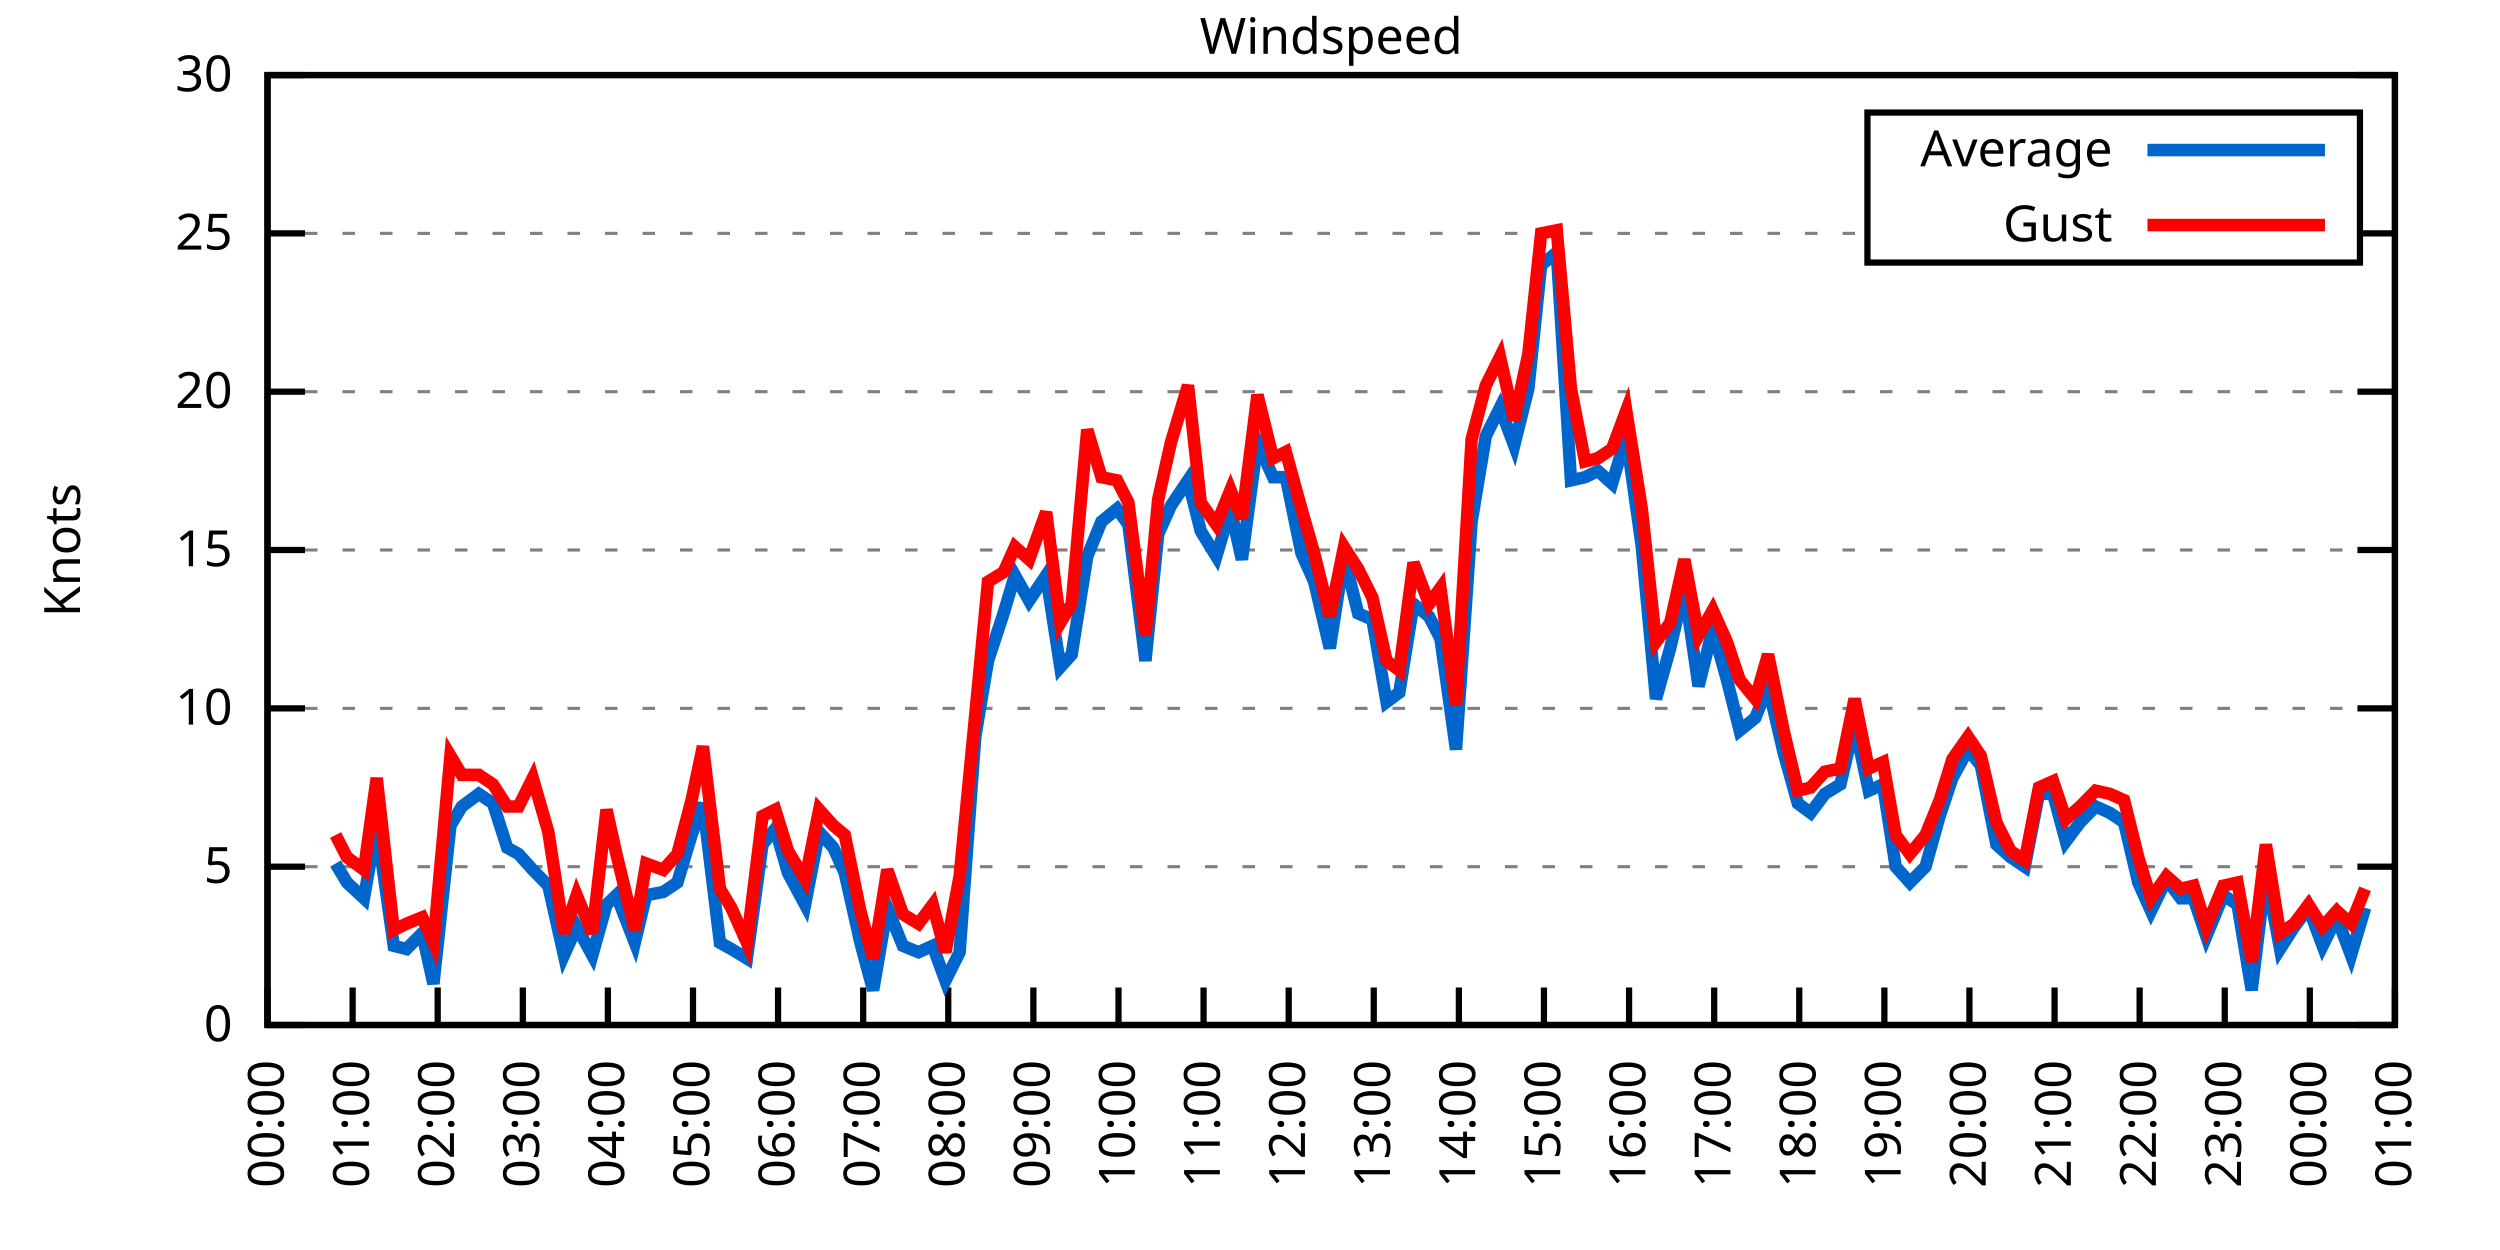
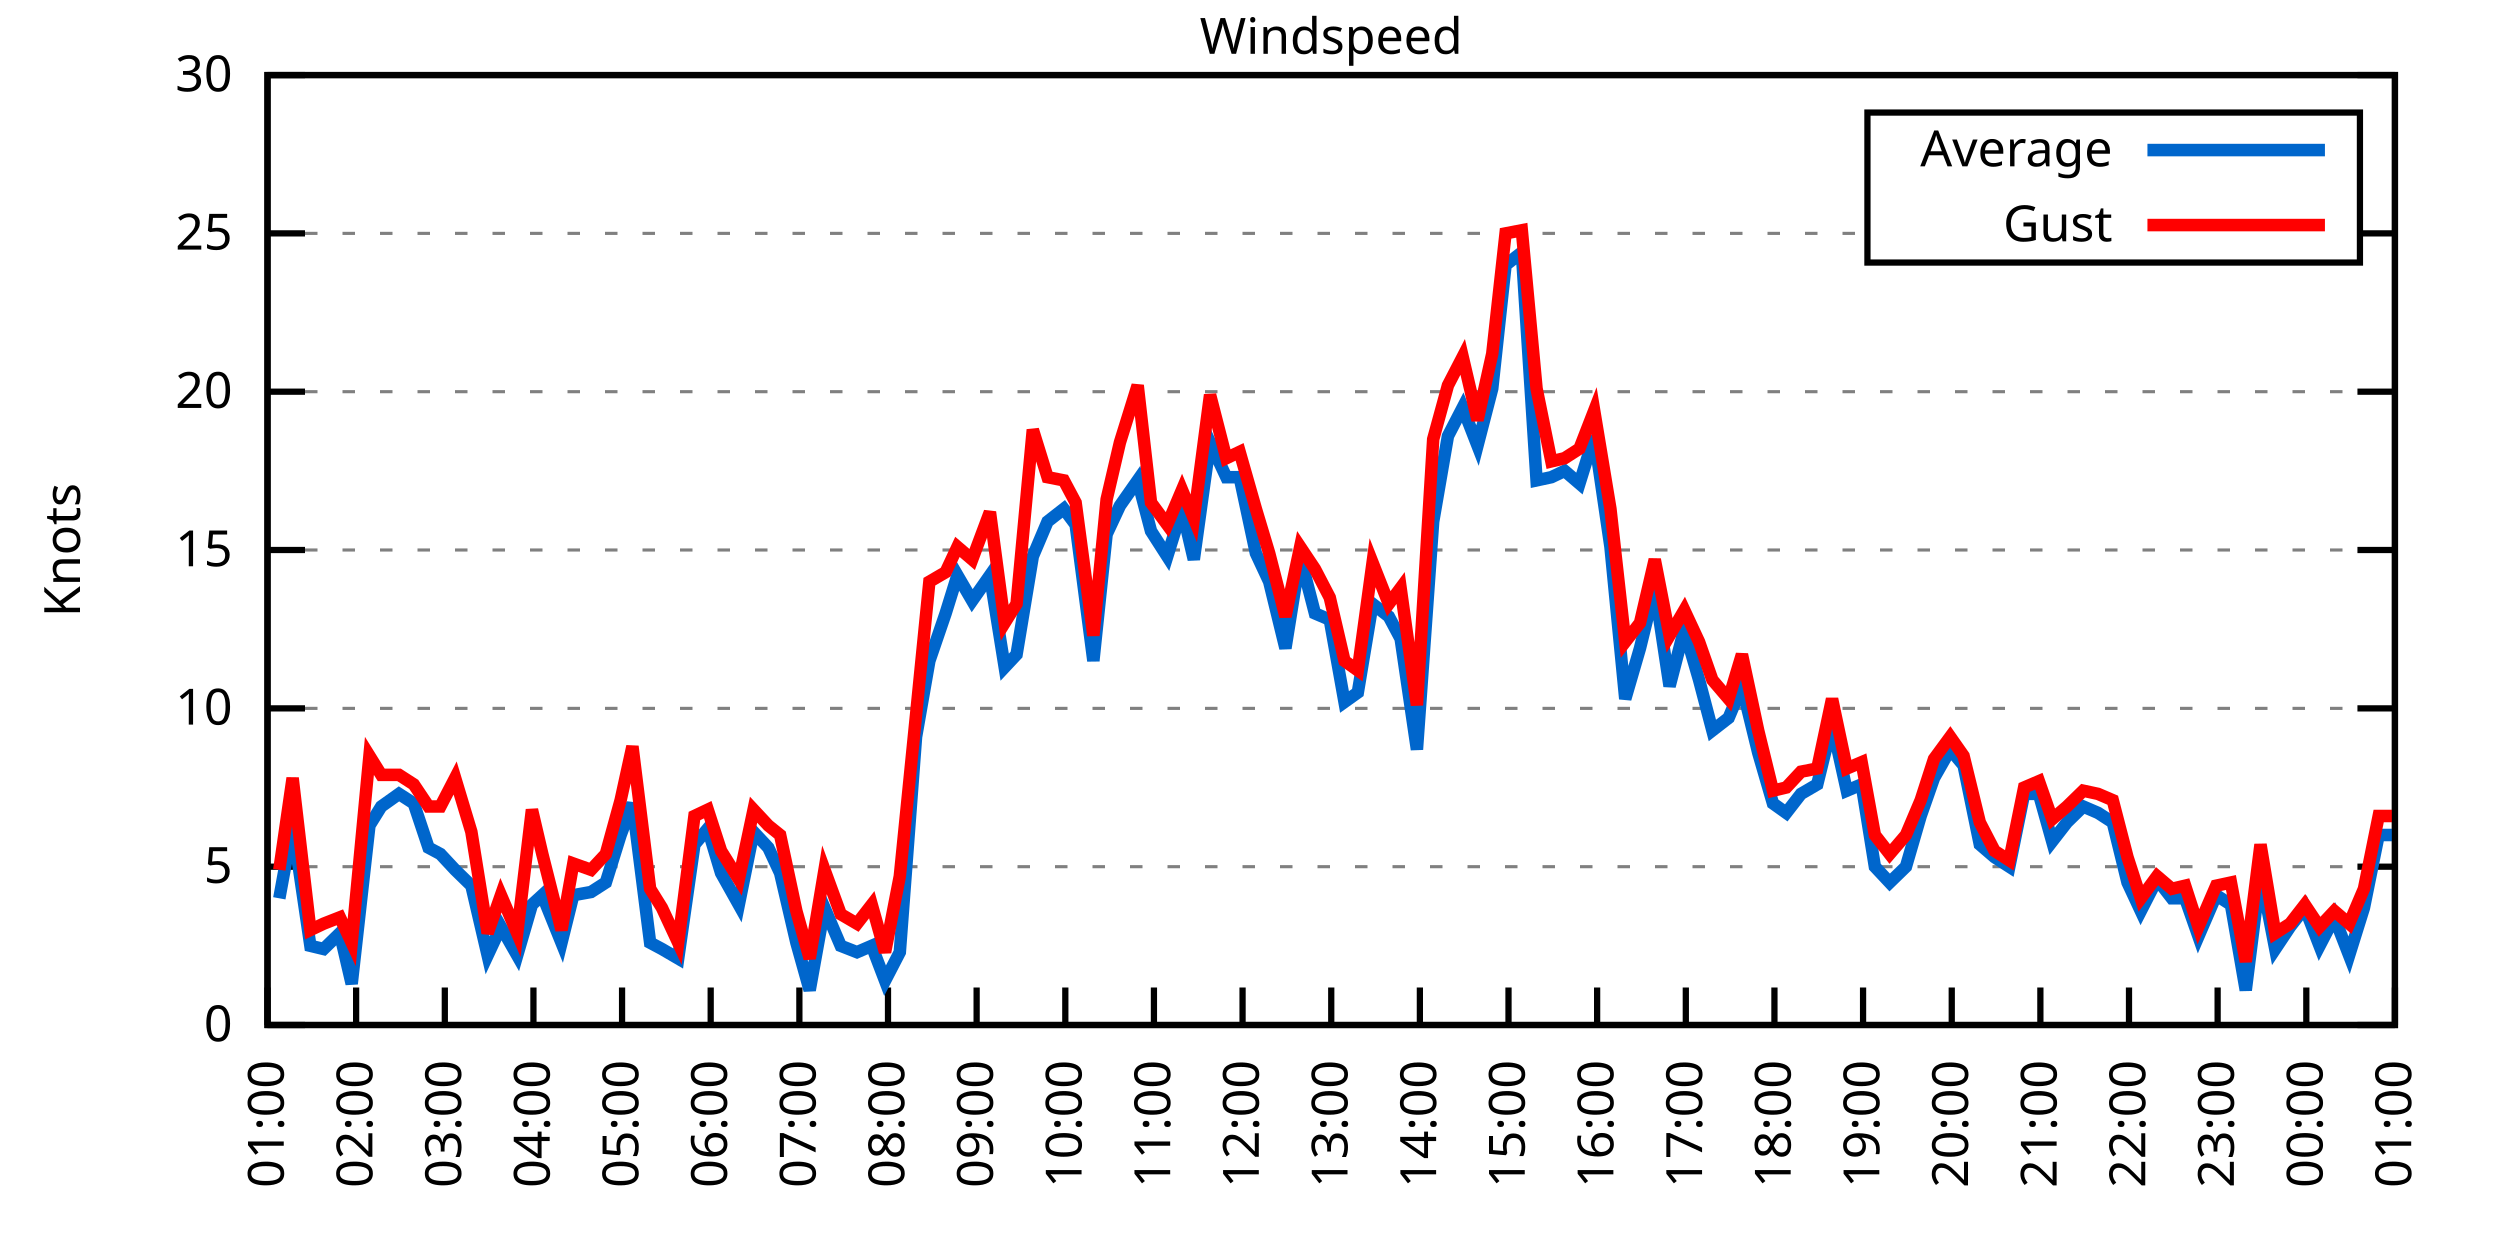
<svg xmlns="http://www.w3.org/2000/svg" xmlns:xlink="http://www.w3.org/1999/xlink" width="400" height="200" viewBox="0 0 400 200">
  <g id="gnuplot_canvas">
    <rect x="0" y="0" width="400" height="200" fill="none" />
    <defs>
      <circle id="gpDot" r="0.5" stroke-width="0.5" stroke="currentColor" />
      <path id="gpPt0" stroke-width="0.333" stroke="currentColor" d="M-1,0 h2 M0,-1 v2" />
      <path id="gpPt1" stroke-width="0.333" stroke="currentColor" d="M-1,-1 L1,1 M1,-1 L-1,1" />
      <path id="gpPt2" stroke-width="0.333" stroke="currentColor" d="M-1,0 L1,0 M0,-1 L0,1 M-1,-1 L1,1 M-1,1 L1,-1" />
      <rect id="gpPt3" stroke-width="0.333" stroke="currentColor" x="-1" y="-1" width="2" height="2" />
      <rect id="gpPt4" stroke-width="0.333" stroke="currentColor" fill="currentColor" x="-1" y="-1" width="2" height="2" />
      <circle id="gpPt5" stroke-width="0.333" stroke="currentColor" cx="0" cy="0" r="1" />
      <use xlink:href="#gpPt5" id="gpPt6" fill="currentColor" stroke="none" />
      <path id="gpPt7" stroke-width="0.333" stroke="currentColor" d="M0,-1.33 L-1.33,0.67 L1.33,0.67 z" />
      <use xlink:href="#gpPt7" id="gpPt8" fill="currentColor" stroke="none" />
      <use xlink:href="#gpPt7" id="gpPt9" stroke="currentColor" transform="rotate(180)" />
      <use xlink:href="#gpPt9" id="gpPt10" fill="currentColor" stroke="none" />
      <use xlink:href="#gpPt3" id="gpPt11" stroke="currentColor" transform="rotate(45)" />
      <use xlink:href="#gpPt11" id="gpPt12" fill="currentColor" stroke="none" />
      <path id="gpPt13" stroke-width="0.333" stroke="currentColor" d="M0,1.330 L1.265,0.411 L0.782,-1.067 L-0.782,-1.076 L-1.265,0.411 z" />
      <use xlink:href="#gpPt13" id="gpPt14" fill="currentColor" stroke="none" />
      <filter id="textbox" filterUnits="objectBoundingBox" x="0" y="0" height="1" width="1">
        <feFlood flood-color="white" flood-opacity="1" result="bgnd" />
        <feComposite in="SourceGraphic" in2="bgnd" operator="atop" />
      </filter>
      <filter id="greybox" filterUnits="objectBoundingBox" x="0" y="0" height="1" width="1">
        <feFlood flood-color="lightgrey" flood-opacity="1" result="grey" />
        <feComposite in="SourceGraphic" in2="grey" operator="atop" />
      </filter>
    </defs>
    <g fill="none" color="white" stroke="currentColor" stroke-width="1.00" stroke-linecap="butt" stroke-linejoin="miter">
</g>
    <g fill="none" color="black" stroke="currentColor" stroke-width="1.00" stroke-linecap="butt" stroke-linejoin="miter">
      <g stroke="none" shape-rendering="crispEdges">
        <polygon fill="rgb(255, 255, 255)" points="42.80,164.00 383.18,164.00 383.18,12.02 42.80,12.02 " />
      </g>
    </g>
    <g fill="none" color="black" stroke="currentColor" stroke-width="1.00" stroke-linecap="butt" stroke-linejoin="miter">
</g>
    <g fill="none" color="black" stroke="black" stroke-width="0.50" stroke-linecap="butt" stroke-linejoin="miter">
</g>
    <g fill="none" color="gray" stroke="currentColor" stroke-width="0.50" stroke-linecap="butt" stroke-linejoin="miter">
      <path stroke="gray" stroke-dasharray="2,4" class="gridline" d="M42.80,164.00 L383.19,164.00  " />
    </g>
    <g fill="none" color="gray" stroke="gray" stroke-width="1.00" stroke-linecap="butt" stroke-linejoin="miter">
</g>
    <g fill="none" color="black" stroke="currentColor" stroke-width="1.00" stroke-linecap="butt" stroke-linejoin="miter">
      <path stroke="black" d="M42.80,164.00 L48.80,164.00 M383.19,164.00 L377.19,164.00  " />
      <g transform="translate(37.20,166.60)" stroke="none" fill="black" font-family="Sans" font-size="8.00" text-anchor="end">
        <text>
          <tspan font-family="Sans"> 0</tspan>
        </text>
      </g>
    </g>
    <g fill="none" color="black" stroke="currentColor" stroke-width="1.00" stroke-linecap="butt" stroke-linejoin="miter">
</g>
    <g fill="none" color="black" stroke="black" stroke-width="0.50" stroke-linecap="butt" stroke-linejoin="miter">
</g>
    <g fill="none" color="gray" stroke="currentColor" stroke-width="0.50" stroke-linecap="butt" stroke-linejoin="miter">
      <path stroke="gray" stroke-dasharray="2,4" class="gridline" d="M42.80,138.67 L383.19,138.67  " />
    </g>
    <g fill="none" color="gray" stroke="gray" stroke-width="1.00" stroke-linecap="butt" stroke-linejoin="miter">
</g>
    <g fill="none" color="black" stroke="currentColor" stroke-width="1.00" stroke-linecap="butt" stroke-linejoin="miter">
      <path stroke="black" d="M42.80,138.67 L48.80,138.67 M383.19,138.67 L377.19,138.67  " />
      <g transform="translate(37.20,141.27)" stroke="none" fill="black" font-family="Sans" font-size="8.00" text-anchor="end">
        <text>
          <tspan font-family="Sans"> 5</tspan>
        </text>
      </g>
    </g>
    <g fill="none" color="black" stroke="currentColor" stroke-width="1.00" stroke-linecap="butt" stroke-linejoin="miter">
</g>
    <g fill="none" color="black" stroke="black" stroke-width="0.50" stroke-linecap="butt" stroke-linejoin="miter">
</g>
    <g fill="none" color="gray" stroke="currentColor" stroke-width="0.50" stroke-linecap="butt" stroke-linejoin="miter">
      <path stroke="gray" stroke-dasharray="2,4" class="gridline" d="M42.80,113.34 L383.19,113.34  " />
    </g>
    <g fill="none" color="gray" stroke="gray" stroke-width="1.00" stroke-linecap="butt" stroke-linejoin="miter">
</g>
    <g fill="none" color="black" stroke="currentColor" stroke-width="1.00" stroke-linecap="butt" stroke-linejoin="miter">
      <path stroke="black" d="M42.80,113.34 L48.80,113.34 M383.19,113.34 L377.19,113.34  " />
      <g transform="translate(37.20,115.94)" stroke="none" fill="black" font-family="Sans" font-size="8.00" text-anchor="end">
        <text>
          <tspan font-family="Sans"> 10</tspan>
        </text>
      </g>
    </g>
    <g fill="none" color="black" stroke="currentColor" stroke-width="1.00" stroke-linecap="butt" stroke-linejoin="miter">
</g>
    <g fill="none" color="black" stroke="black" stroke-width="0.50" stroke-linecap="butt" stroke-linejoin="miter">
</g>
    <g fill="none" color="gray" stroke="currentColor" stroke-width="0.50" stroke-linecap="butt" stroke-linejoin="miter">
      <path stroke="gray" stroke-dasharray="2,4" class="gridline" d="M42.80,88.00 L383.19,88.00  " />
    </g>
    <g fill="none" color="gray" stroke="gray" stroke-width="1.00" stroke-linecap="butt" stroke-linejoin="miter">
</g>
    <g fill="none" color="black" stroke="currentColor" stroke-width="1.00" stroke-linecap="butt" stroke-linejoin="miter">
      <path stroke="black" d="M42.80,88.00 L48.80,88.00 M383.19,88.00 L377.19,88.00  " />
      <g transform="translate(37.20,90.60)" stroke="none" fill="black" font-family="Sans" font-size="8.00" text-anchor="end">
        <text>
          <tspan font-family="Sans"> 15</tspan>
        </text>
      </g>
    </g>
    <g fill="none" color="black" stroke="currentColor" stroke-width="1.00" stroke-linecap="butt" stroke-linejoin="miter">
</g>
    <g fill="none" color="black" stroke="black" stroke-width="0.50" stroke-linecap="butt" stroke-linejoin="miter">
</g>
    <g fill="none" color="gray" stroke="currentColor" stroke-width="0.50" stroke-linecap="butt" stroke-linejoin="miter">
      <path stroke="gray" stroke-dasharray="2,4" class="gridline" d="M42.80,62.67 L383.19,62.67  " />
    </g>
    <g fill="none" color="gray" stroke="gray" stroke-width="1.00" stroke-linecap="butt" stroke-linejoin="miter">
</g>
    <g fill="none" color="black" stroke="currentColor" stroke-width="1.00" stroke-linecap="butt" stroke-linejoin="miter">
      <path stroke="black" d="M42.80,62.67 L48.80,62.67 M383.19,62.67 L377.19,62.67  " />
      <g transform="translate(37.20,65.27)" stroke="none" fill="black" font-family="Sans" font-size="8.00" text-anchor="end">
        <text>
          <tspan font-family="Sans"> 20</tspan>
        </text>
      </g>
    </g>
    <g fill="none" color="black" stroke="currentColor" stroke-width="1.00" stroke-linecap="butt" stroke-linejoin="miter">
</g>
    <g fill="none" color="black" stroke="black" stroke-width="0.50" stroke-linecap="butt" stroke-linejoin="miter">
</g>
    <g fill="none" color="gray" stroke="currentColor" stroke-width="0.50" stroke-linecap="butt" stroke-linejoin="miter">
      <path stroke="gray" stroke-dasharray="2,4" class="gridline" d="M42.80,37.34 L298.79,37.34 M377.59,37.34 L383.19,37.34  " />
    </g>
    <g fill="none" color="gray" stroke="gray" stroke-width="1.00" stroke-linecap="butt" stroke-linejoin="miter">
</g>
    <g fill="none" color="black" stroke="currentColor" stroke-width="1.00" stroke-linecap="butt" stroke-linejoin="miter">
      <path stroke="black" d="M42.80,37.34 L48.80,37.34 M383.19,37.34 L377.19,37.34  " />
      <g transform="translate(37.20,39.94)" stroke="none" fill="black" font-family="Sans" font-size="8.00" text-anchor="end">
        <text>
          <tspan font-family="Sans"> 25</tspan>
        </text>
      </g>
    </g>
    <g fill="none" color="black" stroke="currentColor" stroke-width="1.00" stroke-linecap="butt" stroke-linejoin="miter">
</g>
    <g fill="none" color="black" stroke="black" stroke-width="0.50" stroke-linecap="butt" stroke-linejoin="miter">
</g>
    <g fill="none" color="gray" stroke="currentColor" stroke-width="0.50" stroke-linecap="butt" stroke-linejoin="miter">
      <path stroke="gray" stroke-dasharray="2,4" class="gridline" d="M42.80,12.01 L383.19,12.01  " />
    </g>
    <g fill="none" color="gray" stroke="gray" stroke-width="1.00" stroke-linecap="butt" stroke-linejoin="miter">
</g>
    <g fill="none" color="black" stroke="currentColor" stroke-width="1.00" stroke-linecap="butt" stroke-linejoin="miter">
      <path stroke="black" d="M42.80,12.01 L48.80,12.01 M383.19,12.01 L377.19,12.01  " />
      <g transform="translate(37.20,14.61)" stroke="none" fill="black" font-family="Sans" font-size="8.00" text-anchor="end">
        <text>
          <tspan font-family="Sans"> 30</tspan>
        </text>
      </g>
    </g>
    <g fill="none" color="black" stroke="currentColor" stroke-width="1.00" stroke-linecap="butt" stroke-linejoin="miter">
      <path stroke="black" d="M42.80,164.00 L42.80,158.00  " />
      <g transform="translate(45.40,169.60) rotate(270.00)" stroke="none" fill="black" font-family="Sans" font-size="8.00" text-anchor="end">
        <text>
-           <tspan font-family="Sans">00:00</tspan>
-         </text>
-       </g>
-     </g>
-     <g fill="none" color="black" stroke="currentColor" stroke-width="1.00" stroke-linecap="butt" stroke-linejoin="miter">
-       <path stroke="black" d="M56.42,164.00 L56.42,158.00  " />
-       <g transform="translate(59.02,169.60) rotate(270.00)" stroke="none" fill="black" font-family="Sans" font-size="8.00" text-anchor="end">
-         <text>
          <tspan font-family="Sans">01:00</tspan>
        </text>
      </g>
    </g>
    <g fill="none" color="black" stroke="currentColor" stroke-width="1.00" stroke-linecap="butt" stroke-linejoin="miter">
-       <path stroke="black" d="M70.03,164.00 L70.03,158.00  " />
-       <g transform="translate(72.63,169.60) rotate(270.00)" stroke="none" fill="black" font-family="Sans" font-size="8.00" text-anchor="end">
+       <path stroke="black" d="M56.98,164.00 L56.98,158.00  " />
+       <g transform="translate(59.58,169.60) rotate(270.00)" stroke="none" fill="black" font-family="Sans" font-size="8.00" text-anchor="end">
        <text>
          <tspan font-family="Sans">02:00</tspan>
        </text>
      </g>
    </g>
    <g fill="none" color="black" stroke="currentColor" stroke-width="1.00" stroke-linecap="butt" stroke-linejoin="miter">
-       <path stroke="black" d="M83.65,164.00 L83.65,158.00  " />
-       <g transform="translate(86.25,169.60) rotate(270.00)" stroke="none" fill="black" font-family="Sans" font-size="8.00" text-anchor="end">
+       <path stroke="black" d="M71.17,164.00 L71.17,158.00  " />
+       <g transform="translate(73.77,169.60) rotate(270.00)" stroke="none" fill="black" font-family="Sans" font-size="8.00" text-anchor="end">
        <text>
          <tspan font-family="Sans">03:00</tspan>
        </text>
      </g>
    </g>
    <g fill="none" color="black" stroke="currentColor" stroke-width="1.00" stroke-linecap="butt" stroke-linejoin="miter">
-       <path stroke="black" d="M97.26,164.00 L97.26,158.00  " />
-       <g transform="translate(99.86,169.60) rotate(270.00)" stroke="none" fill="black" font-family="Sans" font-size="8.00" text-anchor="end">
+       <path stroke="black" d="M85.35,164.00 L85.35,158.00  " />
+       <g transform="translate(87.95,169.60) rotate(270.00)" stroke="none" fill="black" font-family="Sans" font-size="8.00" text-anchor="end">
        <text>
          <tspan font-family="Sans">04:00</tspan>
        </text>
      </g>
    </g>
    <g fill="none" color="black" stroke="currentColor" stroke-width="1.00" stroke-linecap="butt" stroke-linejoin="miter">
-       <path stroke="black" d="M110.88,164.00 L110.88,158.00  " />
-       <g transform="translate(113.48,169.60) rotate(270.00)" stroke="none" fill="black" font-family="Sans" font-size="8.00" text-anchor="end">
+       <path stroke="black" d="M99.53,164.00 L99.53,158.00  " />
+       <g transform="translate(102.13,169.60) rotate(270.00)" stroke="none" fill="black" font-family="Sans" font-size="8.00" text-anchor="end">
        <text>
          <tspan font-family="Sans">05:00</tspan>
        </text>
      </g>
    </g>
    <g fill="none" color="black" stroke="currentColor" stroke-width="1.00" stroke-linecap="butt" stroke-linejoin="miter">
-       <path stroke="black" d="M124.49,164.00 L124.49,158.00  " />
-       <g transform="translate(127.09,169.60) rotate(270.00)" stroke="none" fill="black" font-family="Sans" font-size="8.00" text-anchor="end">
+       <path stroke="black" d="M113.71,164.00 L113.71,158.00  " />
+       <g transform="translate(116.31,169.60) rotate(270.00)" stroke="none" fill="black" font-family="Sans" font-size="8.00" text-anchor="end">
        <text>
          <tspan font-family="Sans">06:00</tspan>
        </text>
      </g>
    </g>
    <g fill="none" color="black" stroke="currentColor" stroke-width="1.00" stroke-linecap="butt" stroke-linejoin="miter">
-       <path stroke="black" d="M138.11,164.00 L138.11,158.00  " />
-       <g transform="translate(140.71,169.60) rotate(270.00)" stroke="none" fill="black" font-family="Sans" font-size="8.00" text-anchor="end">
+       <path stroke="black" d="M127.90,164.00 L127.90,158.00  " />
+       <g transform="translate(130.50,169.60) rotate(270.00)" stroke="none" fill="black" font-family="Sans" font-size="8.00" text-anchor="end">
        <text>
          <tspan font-family="Sans">07:00</tspan>
        </text>
      </g>
    </g>
    <g fill="none" color="black" stroke="currentColor" stroke-width="1.00" stroke-linecap="butt" stroke-linejoin="miter">
-       <path stroke="black" d="M151.72,164.00 L151.72,158.00  " />
-       <g transform="translate(154.32,169.60) rotate(270.00)" stroke="none" fill="black" font-family="Sans" font-size="8.00" text-anchor="end">
+       <path stroke="black" d="M142.08,164.00 L142.08,158.00  " />
+       <g transform="translate(144.68,169.60) rotate(270.00)" stroke="none" fill="black" font-family="Sans" font-size="8.00" text-anchor="end">
        <text>
          <tspan font-family="Sans">08:00</tspan>
        </text>
      </g>
    </g>
    <g fill="none" color="black" stroke="currentColor" stroke-width="1.00" stroke-linecap="butt" stroke-linejoin="miter">
-       <path stroke="black" d="M165.34,164.00 L165.34,158.00  " />
-       <g transform="translate(167.94,169.60) rotate(270.00)" stroke="none" fill="black" font-family="Sans" font-size="8.00" text-anchor="end">
+       <path stroke="black" d="M156.26,164.00 L156.26,158.00  " />
+       <g transform="translate(158.86,169.60) rotate(270.00)" stroke="none" fill="black" font-family="Sans" font-size="8.00" text-anchor="end">
        <text>
          <tspan font-family="Sans">09:00</tspan>
        </text>
      </g>
    </g>
    <g fill="none" color="black" stroke="currentColor" stroke-width="1.00" stroke-linecap="butt" stroke-linejoin="miter">
-       <path stroke="black" d="M178.96,164.00 L178.96,158.00  " />
-       <g transform="translate(181.56,169.60) rotate(270.00)" stroke="none" fill="black" font-family="Sans" font-size="8.00" text-anchor="end">
+       <path stroke="black" d="M170.45,164.00 L170.45,158.00  " />
+       <g transform="translate(173.05,169.60) rotate(270.00)" stroke="none" fill="black" font-family="Sans" font-size="8.00" text-anchor="end">
        <text>
          <tspan font-family="Sans">10:00</tspan>
        </text>
      </g>
    </g>
    <g fill="none" color="black" stroke="currentColor" stroke-width="1.00" stroke-linecap="butt" stroke-linejoin="miter">
-       <path stroke="black" d="M192.57,164.00 L192.57,158.00  " />
-       <g transform="translate(195.17,169.60) rotate(270.00)" stroke="none" fill="black" font-family="Sans" font-size="8.00" text-anchor="end">
+       <path stroke="black" d="M184.63,164.00 L184.63,158.00  " />
+       <g transform="translate(187.23,169.60) rotate(270.00)" stroke="none" fill="black" font-family="Sans" font-size="8.00" text-anchor="end">
        <text>
          <tspan font-family="Sans">11:00</tspan>
        </text>
      </g>
    </g>
    <g fill="none" color="black" stroke="currentColor" stroke-width="1.00" stroke-linecap="butt" stroke-linejoin="miter">
-       <path stroke="black" d="M206.19,164.00 L206.19,158.00  " />
-       <g transform="translate(208.79,169.60) rotate(270.00)" stroke="none" fill="black" font-family="Sans" font-size="8.00" text-anchor="end">
+       <path stroke="black" d="M198.81,164.00 L198.81,158.00  " />
+       <g transform="translate(201.41,169.60) rotate(270.00)" stroke="none" fill="black" font-family="Sans" font-size="8.00" text-anchor="end">
        <text>
          <tspan font-family="Sans">12:00</tspan>
        </text>
      </g>
    </g>
    <g fill="none" color="black" stroke="currentColor" stroke-width="1.00" stroke-linecap="butt" stroke-linejoin="miter">
-       <path stroke="black" d="M219.80,164.00 L219.80,158.00  " />
-       <g transform="translate(222.40,169.60) rotate(270.00)" stroke="none" fill="black" font-family="Sans" font-size="8.00" text-anchor="end">
+       <path stroke="black" d="M213.00,164.00 L213.00,158.00  " />
+       <g transform="translate(215.60,169.60) rotate(270.00)" stroke="none" fill="black" font-family="Sans" font-size="8.00" text-anchor="end">
        <text>
          <tspan font-family="Sans">13:00</tspan>
        </text>
      </g>
    </g>
    <g fill="none" color="black" stroke="currentColor" stroke-width="1.00" stroke-linecap="butt" stroke-linejoin="miter">
-       <path stroke="black" d="M233.42,164.00 L233.42,158.00  " />
-       <g transform="translate(236.02,169.60) rotate(270.00)" stroke="none" fill="black" font-family="Sans" font-size="8.00" text-anchor="end">
+       <path stroke="black" d="M227.18,164.00 L227.18,158.00  " />
+       <g transform="translate(229.78,169.60) rotate(270.00)" stroke="none" fill="black" font-family="Sans" font-size="8.00" text-anchor="end">
        <text>
          <tspan font-family="Sans">14:00</tspan>
        </text>
      </g>
    </g>
    <g fill="none" color="black" stroke="currentColor" stroke-width="1.00" stroke-linecap="butt" stroke-linejoin="miter">
-       <path stroke="black" d="M247.03,164.00 L247.03,158.00  " />
-       <g transform="translate(249.63,169.60) rotate(270.00)" stroke="none" fill="black" font-family="Sans" font-size="8.00" text-anchor="end">
+       <path stroke="black" d="M241.36,164.00 L241.36,158.00  " />
+       <g transform="translate(243.96,169.60) rotate(270.00)" stroke="none" fill="black" font-family="Sans" font-size="8.00" text-anchor="end">
        <text>
          <tspan font-family="Sans">15:00</tspan>
        </text>
      </g>
    </g>
    <g fill="none" color="black" stroke="currentColor" stroke-width="1.00" stroke-linecap="butt" stroke-linejoin="miter">
-       <path stroke="black" d="M260.65,164.00 L260.65,158.00  " />
-       <g transform="translate(263.25,169.60) rotate(270.00)" stroke="none" fill="black" font-family="Sans" font-size="8.00" text-anchor="end">
+       <path stroke="black" d="M255.54,164.00 L255.54,158.00  " />
+       <g transform="translate(258.14,169.60) rotate(270.00)" stroke="none" fill="black" font-family="Sans" font-size="8.00" text-anchor="end">
        <text>
          <tspan font-family="Sans">16:00</tspan>
        </text>
      </g>
    </g>
    <g fill="none" color="black" stroke="currentColor" stroke-width="1.00" stroke-linecap="butt" stroke-linejoin="miter">
-       <path stroke="black" d="M274.27,164.00 L274.27,158.00  " />
-       <g transform="translate(276.87,169.60) rotate(270.00)" stroke="none" fill="black" font-family="Sans" font-size="8.00" text-anchor="end">
+       <path stroke="black" d="M269.73,164.00 L269.73,158.00  " />
+       <g transform="translate(272.33,169.60) rotate(270.00)" stroke="none" fill="black" font-family="Sans" font-size="8.00" text-anchor="end">
        <text>
          <tspan font-family="Sans">17:00</tspan>
        </text>
      </g>
    </g>
    <g fill="none" color="black" stroke="currentColor" stroke-width="1.00" stroke-linecap="butt" stroke-linejoin="miter">
-       <path stroke="black" d="M287.88,164.00 L287.88,158.00  " />
-       <g transform="translate(290.48,169.60) rotate(270.00)" stroke="none" fill="black" font-family="Sans" font-size="8.00" text-anchor="end">
+       <path stroke="black" d="M283.91,164.00 L283.91,158.00  " />
+       <g transform="translate(286.51,169.60) rotate(270.00)" stroke="none" fill="black" font-family="Sans" font-size="8.00" text-anchor="end">
        <text>
          <tspan font-family="Sans">18:00</tspan>
        </text>
      </g>
    </g>
    <g fill="none" color="black" stroke="currentColor" stroke-width="1.00" stroke-linecap="butt" stroke-linejoin="miter">
-       <path stroke="black" d="M301.50,164.00 L301.50,158.00  " />
-       <g transform="translate(304.10,169.60) rotate(270.00)" stroke="none" fill="black" font-family="Sans" font-size="8.00" text-anchor="end">
+       <path stroke="black" d="M298.09,164.00 L298.09,158.00  " />
+       <g transform="translate(300.69,169.60) rotate(270.00)" stroke="none" fill="black" font-family="Sans" font-size="8.00" text-anchor="end">
        <text>
          <tspan font-family="Sans">19:00</tspan>
        </text>
      </g>
    </g>
    <g fill="none" color="black" stroke="currentColor" stroke-width="1.00" stroke-linecap="butt" stroke-linejoin="miter">
-       <path stroke="black" d="M315.11,164.00 L315.11,158.00  " />
-       <g transform="translate(317.71,169.60) rotate(270.00)" stroke="none" fill="black" font-family="Sans" font-size="8.00" text-anchor="end">
+       <path stroke="black" d="M312.28,164.00 L312.28,158.00  " />
+       <g transform="translate(314.88,169.60) rotate(270.00)" stroke="none" fill="black" font-family="Sans" font-size="8.00" text-anchor="end">
        <text>
          <tspan font-family="Sans">20:00</tspan>
        </text>
      </g>
    </g>
    <g fill="none" color="black" stroke="currentColor" stroke-width="1.00" stroke-linecap="butt" stroke-linejoin="miter">
-       <path stroke="black" d="M328.73,164.00 L328.73,158.00  " />
-       <g transform="translate(331.33,169.60) rotate(270.00)" stroke="none" fill="black" font-family="Sans" font-size="8.00" text-anchor="end">
+       <path stroke="black" d="M326.46,164.00 L326.46,158.00  " />
+       <g transform="translate(329.06,169.60) rotate(270.00)" stroke="none" fill="black" font-family="Sans" font-size="8.00" text-anchor="end">
        <text>
          <tspan font-family="Sans">21:00</tspan>
        </text>
      </g>
    </g>
    <g fill="none" color="black" stroke="currentColor" stroke-width="1.00" stroke-linecap="butt" stroke-linejoin="miter">
-       <path stroke="black" d="M342.34,164.00 L342.34,158.00  " />
-       <g transform="translate(344.94,169.60) rotate(270.00)" stroke="none" fill="black" font-family="Sans" font-size="8.00" text-anchor="end">
+       <path stroke="black" d="M340.64,164.00 L340.64,158.00  " />
+       <g transform="translate(343.24,169.60) rotate(270.00)" stroke="none" fill="black" font-family="Sans" font-size="8.00" text-anchor="end">
        <text>
          <tspan font-family="Sans">22:00</tspan>
        </text>
      </g>
    </g>
    <g fill="none" color="black" stroke="currentColor" stroke-width="1.00" stroke-linecap="butt" stroke-linejoin="miter">
-       <path stroke="black" d="M355.96,164.00 L355.96,158.00  " />
-       <g transform="translate(358.56,169.60) rotate(270.00)" stroke="none" fill="black" font-family="Sans" font-size="8.00" text-anchor="end">
+       <path stroke="black" d="M354.82,164.00 L354.82,158.00  " />
+       <g transform="translate(357.42,169.60) rotate(270.00)" stroke="none" fill="black" font-family="Sans" font-size="8.00" text-anchor="end">
        <text>
          <tspan font-family="Sans">23:00</tspan>
        </text>
      </g>
    </g>
    <g fill="none" color="black" stroke="currentColor" stroke-width="1.00" stroke-linecap="butt" stroke-linejoin="miter">
-       <path stroke="black" d="M369.57,164.00 L369.57,158.00  " />
-       <g transform="translate(372.17,169.60) rotate(270.00)" stroke="none" fill="black" font-family="Sans" font-size="8.00" text-anchor="end">
+       <path stroke="black" d="M369.01,164.00 L369.01,158.00  " />
+       <g transform="translate(371.61,169.60) rotate(270.00)" stroke="none" fill="black" font-family="Sans" font-size="8.00" text-anchor="end">
        <text>
          <tspan font-family="Sans">00:00</tspan>
        </text>
      </g>
    </g>
    <g fill="none" color="black" stroke="currentColor" stroke-width="1.00" stroke-linecap="butt" stroke-linejoin="miter">
      <path stroke="black" d="M383.19,164.00 L383.19,158.00  " />
      <g transform="translate(385.79,169.60) rotate(270.00)" stroke="none" fill="black" font-family="Sans" font-size="8.00" text-anchor="end">
        <text>
          <tspan font-family="Sans">01:00</tspan>
        </text>
      </g>
    </g>
    <g fill="none" color="black" stroke="currentColor" stroke-width="1.00" stroke-linecap="butt" stroke-linejoin="miter">
</g>
    <g fill="none" color="black" stroke="currentColor" stroke-width="1.00" stroke-linecap="butt" stroke-linejoin="miter">
      <path stroke="black" d="M42.80,12.01 L42.80,164.00 L383.19,164.00 L383.19,12.01 L42.80,12.01 Z  " />
    </g>
    <g fill="none" color="black" stroke="currentColor" stroke-width="1.00" stroke-linecap="butt" stroke-linejoin="miter">
</g>
    <g fill="none" color="black" stroke="currentColor" stroke-width="1.00" stroke-linecap="butt" stroke-linejoin="miter">
      <path stroke="black" d="M298.79,42.01 L298.79,18.01 L377.59,18.01 L377.59,42.01 L298.79,42.01 Z  " />
    </g>
    <g id="Windspeed_plot_1">
      <g fill="none" color="white" stroke="black" stroke-width="2.00" stroke-linecap="butt" stroke-linejoin="miter">
</g>
      <g fill="none" color="black" stroke="currentColor" stroke-width="2.00" stroke-linecap="butt" stroke-linejoin="miter">
        <g transform="translate(337.99,26.61)" stroke="none" fill="black" font-family="Sans" font-size="8.00" text-anchor="end">
          <text>
            <tspan font-family="Sans">Average</tspan>
          </text>
        </g>
      </g>
      <g fill="none" color="black" stroke="currentColor" stroke-width="2.00" stroke-linecap="butt" stroke-linejoin="miter">
-         <path stroke="rgb(  0, 102, 204)" d="M343.59,24.01 L371.99,24.01 M53.69,138.16 L55.51,141.20 L58.23,143.73 L60.27,132.08 L63.00,151.33 L65.04,151.84   L67.54,149.31 L69.35,157.41 L72.07,132.08 L73.89,129.04 L76.61,127.02 L78.88,128.54 L81.15,135.63 L82.97,136.64   L85.24,139.17 L87.73,141.71 L90.23,152.85 L92.27,148.29 L94.77,152.85 L97.04,144.75 L98.62,143.23 L101.57,150.83   L103.39,143.23 L106.11,142.72 L108.38,141.20 L110.65,133.60 L112.47,128.54 L115.19,150.83 L117.01,151.84 L119.50,153.36   L122.00,135.12 L124.04,132.59 L126.08,139.68 L128.81,144.75 L131.07,133.10 L133.34,135.63 L135.16,139.68 L137.66,150.83   L139.70,158.43 L141.97,145.25 L144.46,151.33 L146.96,152.35 L149.23,151.33 L151.27,156.91 L153.54,152.35 L156.04,117.90   L158.08,105.74 L160.57,98.14 L162.39,92.06 L164.66,96.11 L167.38,92.06 L169.65,106.75 L171.47,104.72 L173.96,89.02   L176.23,83.45 L178.73,81.42 L180.54,83.95 L183.27,105.74 L185.31,85.47 L187.35,80.91 L190.08,76.86 L192.12,84.97   L194.61,89.02 L196.88,81.42 L198.70,89.52 L201.19,70.78 L203.69,76.35 L205.73,76.35 L208.23,88.51 L210.27,93.07   L212.77,103.71 L215.04,89.02 L217.31,98.14 L219.58,99.15 L221.85,112.32 L223.89,110.80 L226.16,96.62 L228.65,98.64   L230.47,102.19 L232.96,119.92 L235.46,83.45 L237.73,69.77 L240.00,65.21 L242.27,71.29 L244.54,62.17 L246.58,42.41   L249.08,40.38 L251.35,76.86 L253.61,76.35 L255.66,75.34 L257.93,77.37 L260.20,69.77 L262.69,87.50 L264.96,111.82   L267.23,103.71 L269.50,94.08 L271.77,109.79 L274.04,100.67 L276.31,108.78 L278.35,116.88 L280.85,114.86 L282.89,109.79   L285.38,120.43 L287.65,128.54 L289.70,130.06 L291.97,127.02 L294.46,125.50 L296.73,115.87 L299.00,126.51 L301.27,125.50   L303.31,138.67 L305.58,141.20 L308.08,138.67 L310.35,130.56 L312.39,124.48 L314.89,119.92 L316.93,122.46 L319.42,135.12   L321.69,137.15 L323.96,138.67 L326.23,127.02 L328.50,127.02 L330.54,134.62 L332.81,131.58 L335.31,129.04 L337.58,130.06   L339.85,131.58 L342.12,141.20 L344.16,145.76 L346.65,140.69 L348.92,143.73 L350.97,143.73 L353.01,149.81 L355.73,143.23   L358.00,144.75 L360.27,158.43 L362.54,139.68 L364.81,151.84 L367.08,148.29 L369.35,145.25 L371.62,151.33 L373.89,146.77   L376.16,152.85 L378.42,145.25  " />
+         <path stroke="rgb(  0, 102, 204)" d="M343.59,24.01 L371.99,24.01 M44.69,143.73 L46.82,132.08 L49.66,151.33 L51.78,151.84 L54.38,149.31 L56.27,157.41   L59.11,132.08 L61.00,129.04 L63.84,127.02 L66.20,128.54 L68.57,135.63 L70.46,136.64 L72.82,139.17 L75.42,141.71   L78.02,152.85 L80.15,148.29 L82.75,152.85 L85.11,144.75 L86.77,143.23 L89.84,150.83 L91.73,143.23 L94.57,142.72   L96.93,141.20 L99.30,133.60 L101.19,128.54 L104.02,150.83 L105.91,151.84 L108.51,153.36 L111.11,135.12 L113.24,132.59   L115.37,139.68 L118.21,144.75 L120.57,133.10 L122.93,135.63 L124.82,139.68 L127.42,150.83 L129.55,158.43 L131.92,145.25   L134.52,151.33 L137.12,152.35 L139.48,151.33 L141.61,156.91 L143.97,152.35 L146.57,117.90 L148.70,105.74 L151.30,98.14   L153.19,92.06 L155.55,96.11 L158.39,92.06 L160.75,106.75 L162.65,104.72 L165.25,89.02 L167.61,83.45 L170.21,81.42   L172.10,83.95 L174.94,105.74 L177.06,85.47 L179.19,80.91 L182.03,76.86 L184.16,84.97 L186.76,89.02 L189.12,81.42   L191.01,89.52 L193.61,70.78 L196.21,76.35 L198.34,76.35 L200.94,88.51 L203.07,93.07 L205.67,103.71 L208.03,89.02   L210.39,98.14 L212.76,99.15 L215.12,112.32 L217.25,110.80 L219.61,96.62 L222.21,98.64 L224.10,102.19 L226.71,119.92   L229.31,83.45 L231.67,69.77 L234.03,65.21 L236.40,71.29 L238.76,62.17 L240.89,42.41 L243.49,40.38 L245.85,76.86   L248.22,76.35 L250.34,75.34 L252.71,77.37 L255.07,69.77 L257.67,87.50 L260.04,111.82 L262.40,103.71 L264.76,94.08   L267.13,109.79 L269.49,100.67 L271.85,108.78 L273.98,116.88 L276.58,114.86 L278.71,109.79 L281.31,120.43 L283.67,128.54   L285.80,130.06 L288.16,127.02 L290.76,125.50 L293.13,115.87 L295.49,126.51 L297.86,125.50 L299.98,138.67 L302.35,141.20   L304.95,138.67 L307.31,130.56 L309.44,124.48 L312.04,119.92 L314.17,122.46 L316.77,135.12 L319.13,137.15 L321.49,138.67   L323.86,127.02 L326.22,127.02 L328.35,134.62 L330.71,131.58 L333.31,129.04 L335.68,130.06 L338.04,131.58 L340.40,141.20   L342.53,145.76 L345.13,140.69 L347.50,143.73 L349.62,143.73 L351.75,149.81 L354.59,143.23 L356.95,144.75 L359.32,158.43   L361.68,139.68 L364.04,151.84 L366.41,148.29 L368.77,145.25 L371.13,151.33 L373.50,146.77 L375.86,152.85 L378.23,145.25   L380.59,133.60 L382.95,133.60  " />
      </g>
    </g>
    <g id="Windspeed_plot_2">
      <g fill="none" color="black" stroke="currentColor" stroke-width="2.00" stroke-linecap="butt" stroke-linejoin="miter">
        <g transform="translate(337.99,38.61)" stroke="none" fill="black" font-family="Sans" font-size="8.00" text-anchor="end">
          <text>
            <tspan font-family="Sans">Gust</tspan>
          </text>
        </g>
      </g>
      <g fill="none" color="black" stroke="currentColor" stroke-width="2.00" stroke-linecap="butt" stroke-linejoin="miter">
-         <path stroke="rgb(255,   0,   0)" d="M343.59,36.01 L371.99,36.01 M53.69,133.60 L55.51,137.15 L58.23,139.17 L60.27,124.48 L63.00,148.80 L65.04,147.79   L67.54,146.77 L69.35,150.83 L72.07,120.94 L73.89,123.98 L76.61,123.98 L78.88,125.50 L81.15,129.04 L82.97,129.04   L85.24,124.48 L87.73,133.10 L90.23,149.31 L92.27,143.23 L94.77,149.31 L97.04,129.55 L98.62,136.64 L101.57,148.80   L103.39,138.16 L106.11,139.17 L108.38,136.64 L110.65,128.03 L112.47,119.42 L115.19,142.21 L117.01,145.25 L119.50,150.83   L122.00,130.56 L124.04,129.55 L126.08,136.14 L128.81,140.69 L131.07,129.55 L133.34,132.08 L135.16,133.60 L137.66,145.76   L139.70,153.36 L141.97,139.17 L144.46,146.27 L146.96,147.79 L149.23,144.75 L151.27,152.35 L153.54,140.19 L156.04,114.35   L158.08,93.07 L160.57,91.55 L162.39,87.50 L164.66,89.52 L167.38,81.93 L169.65,99.66 L171.47,96.62 L173.96,68.75   L176.23,76.35 L178.73,76.86 L180.54,80.41 L183.27,101.68 L185.31,79.90 L187.35,70.78 L190.08,61.66 L192.12,80.41   L194.61,83.95 L196.88,78.38 L198.70,82.94 L201.19,63.18 L203.69,73.31 L205.73,72.30 L208.23,81.42 L210.27,88.51   L212.77,98.64 L215.04,87.50 L217.31,91.04 L219.58,95.60 L221.85,105.74 L223.89,107.26 L226.16,90.03 L228.65,96.62   L230.47,94.08 L232.96,112.83 L235.46,70.27 L237.73,61.66 L240.00,57.10 L242.27,67.23 L244.54,56.59 L246.58,37.34   L249.08,36.84 L251.35,62.17 L253.61,73.82 L255.66,73.31 L257.93,71.79 L260.20,65.71 L262.69,81.42 L264.96,102.70   L267.23,99.66 L269.50,89.52 L271.77,101.68 L274.04,97.63 L276.31,102.70 L278.35,108.78 L280.85,111.82 L282.89,104.72   L285.38,116.88 L287.65,126.51 L289.70,126.00 L291.97,123.47 L294.46,122.96 L296.73,111.82 L299.00,122.96 L301.27,121.95   L303.31,133.60 L305.58,136.64 L308.08,133.60 L310.35,128.03 L312.39,121.44 L314.89,117.90 L316.93,120.94 L319.42,131.58   L321.69,136.14 L323.96,137.66 L326.23,126.00 L328.50,124.99 L330.54,131.07 L332.81,129.04 L335.31,126.51 L337.58,127.02   L339.85,128.03 L342.12,137.15 L344.16,143.73 L346.65,140.19 L348.92,142.21 L350.97,141.71 L353.01,148.29 L355.73,141.71   L358.00,141.20 L360.27,153.87 L362.54,135.12 L364.81,149.31 L367.08,147.79 L369.35,144.75 L371.62,148.29 L373.89,145.76   L376.16,147.79 L378.42,142.21  " />
+         <path stroke="rgb(255,   0,   0)" d="M343.59,36.01 L371.99,36.01 M44.69,139.17 L46.82,124.48 L49.66,148.80 L51.78,147.79 L54.38,146.77 L56.27,150.83   L59.11,120.94 L61.00,123.98 L63.84,123.98 L66.20,125.50 L68.57,129.04 L70.46,129.04 L72.82,124.48 L75.42,133.10   L78.02,149.31 L80.15,143.23 L82.75,149.31 L85.11,129.55 L86.77,136.64 L89.84,148.80 L91.73,138.16 L94.57,139.17   L96.93,136.64 L99.30,128.03 L101.19,119.42 L104.02,142.21 L105.91,145.25 L108.51,150.83 L111.11,130.56 L113.24,129.55   L115.37,136.14 L118.21,140.69 L120.57,129.55 L122.93,132.08 L124.82,133.60 L127.42,145.76 L129.55,153.36 L131.92,139.17   L134.52,146.27 L137.12,147.79 L139.48,144.75 L141.61,152.35 L143.97,140.19 L146.57,114.35 L148.70,93.07 L151.30,91.55   L153.19,87.50 L155.55,89.52 L158.39,81.93 L160.75,99.66 L162.65,96.62 L165.25,68.75 L167.61,76.35 L170.21,76.86   L172.10,80.41 L174.94,101.68 L177.06,79.90 L179.19,70.78 L182.03,61.66 L184.16,80.41 L186.76,83.95 L189.12,78.38   L191.01,82.94 L193.61,63.18 L196.21,73.31 L198.34,72.30 L200.94,81.42 L203.07,88.51 L205.67,98.64 L208.03,87.50   L210.39,91.04 L212.76,95.60 L215.12,105.74 L217.25,107.26 L219.61,90.03 L222.21,96.62 L224.10,94.08 L226.71,112.83   L229.31,70.27 L231.67,61.66 L234.03,57.10 L236.40,67.23 L238.76,56.59 L240.89,37.34 L243.49,36.84 L245.85,62.17   L248.22,73.82 L250.34,73.31 L252.71,71.79 L255.07,65.71 L257.67,81.42 L260.04,102.70 L262.40,99.66 L264.76,89.52   L267.13,101.68 L269.49,97.63 L271.85,102.70 L273.98,108.78 L276.58,111.82 L278.71,104.72 L281.31,116.88 L283.67,126.51   L285.80,126.00 L288.16,123.47 L290.76,122.96 L293.13,111.82 L295.49,122.96 L297.86,121.95 L299.98,133.60 L302.35,136.64   L304.95,133.60 L307.31,128.03 L309.44,121.44 L312.04,117.90 L314.17,120.94 L316.77,131.58 L319.13,136.14 L321.49,137.66   L323.86,126.00 L326.22,124.99 L328.35,131.07 L330.71,129.04 L333.31,126.51 L335.68,127.02 L338.04,128.03 L340.40,137.15   L342.53,143.73 L345.13,140.19 L347.50,142.21 L349.62,141.71 L351.75,148.29 L354.59,141.71 L356.95,141.20 L359.32,153.87   L361.68,135.12 L364.04,149.31 L366.41,147.79 L368.77,144.75 L371.13,148.29 L373.50,145.76 L375.86,147.79 L378.23,142.21   L380.59,130.56 L382.95,130.56  " />
      </g>
    </g>
    <g fill="none" color="black" stroke="currentColor" stroke-width="2.00" stroke-linecap="butt" stroke-linejoin="miter">
</g>
    <g fill="none" color="black" stroke="black" stroke-width="1.00" stroke-linecap="butt" stroke-linejoin="miter">
</g>
    <g fill="none" color="black" stroke="currentColor" stroke-width="1.00" stroke-linecap="butt" stroke-linejoin="miter">
      <path stroke="black" d="M42.80,12.01 L42.80,164.00 L383.19,164.00 L383.19,12.01 L42.80,12.01 Z  " />
      <g transform="translate(12.80,88.01) rotate(270.00)" stroke="none" fill="black" font-family="Sans" font-size="8.00" text-anchor="middle">
        <text>
          <tspan font-family="Sans">Knots</tspan>
        </text>
      </g>
    </g>
    <g fill="none" color="black" stroke="currentColor" stroke-width="1.00" stroke-linecap="butt" stroke-linejoin="miter">
</g>
    <g fill="none" color="black" stroke="currentColor" stroke-width="1.00" stroke-linecap="butt" stroke-linejoin="miter">
      <g transform="translate(212.99,8.61)" stroke="none" fill="black" font-family="Sans" font-size="8.00" text-anchor="middle">
        <text>
          <tspan font-family="Sans">Windspeed</tspan>
        </text>
      </g>
    </g>
    <g fill="none" color="black" stroke="currentColor" stroke-width="1.00" stroke-linecap="butt" stroke-linejoin="miter">
</g>
  </g>
</svg>
